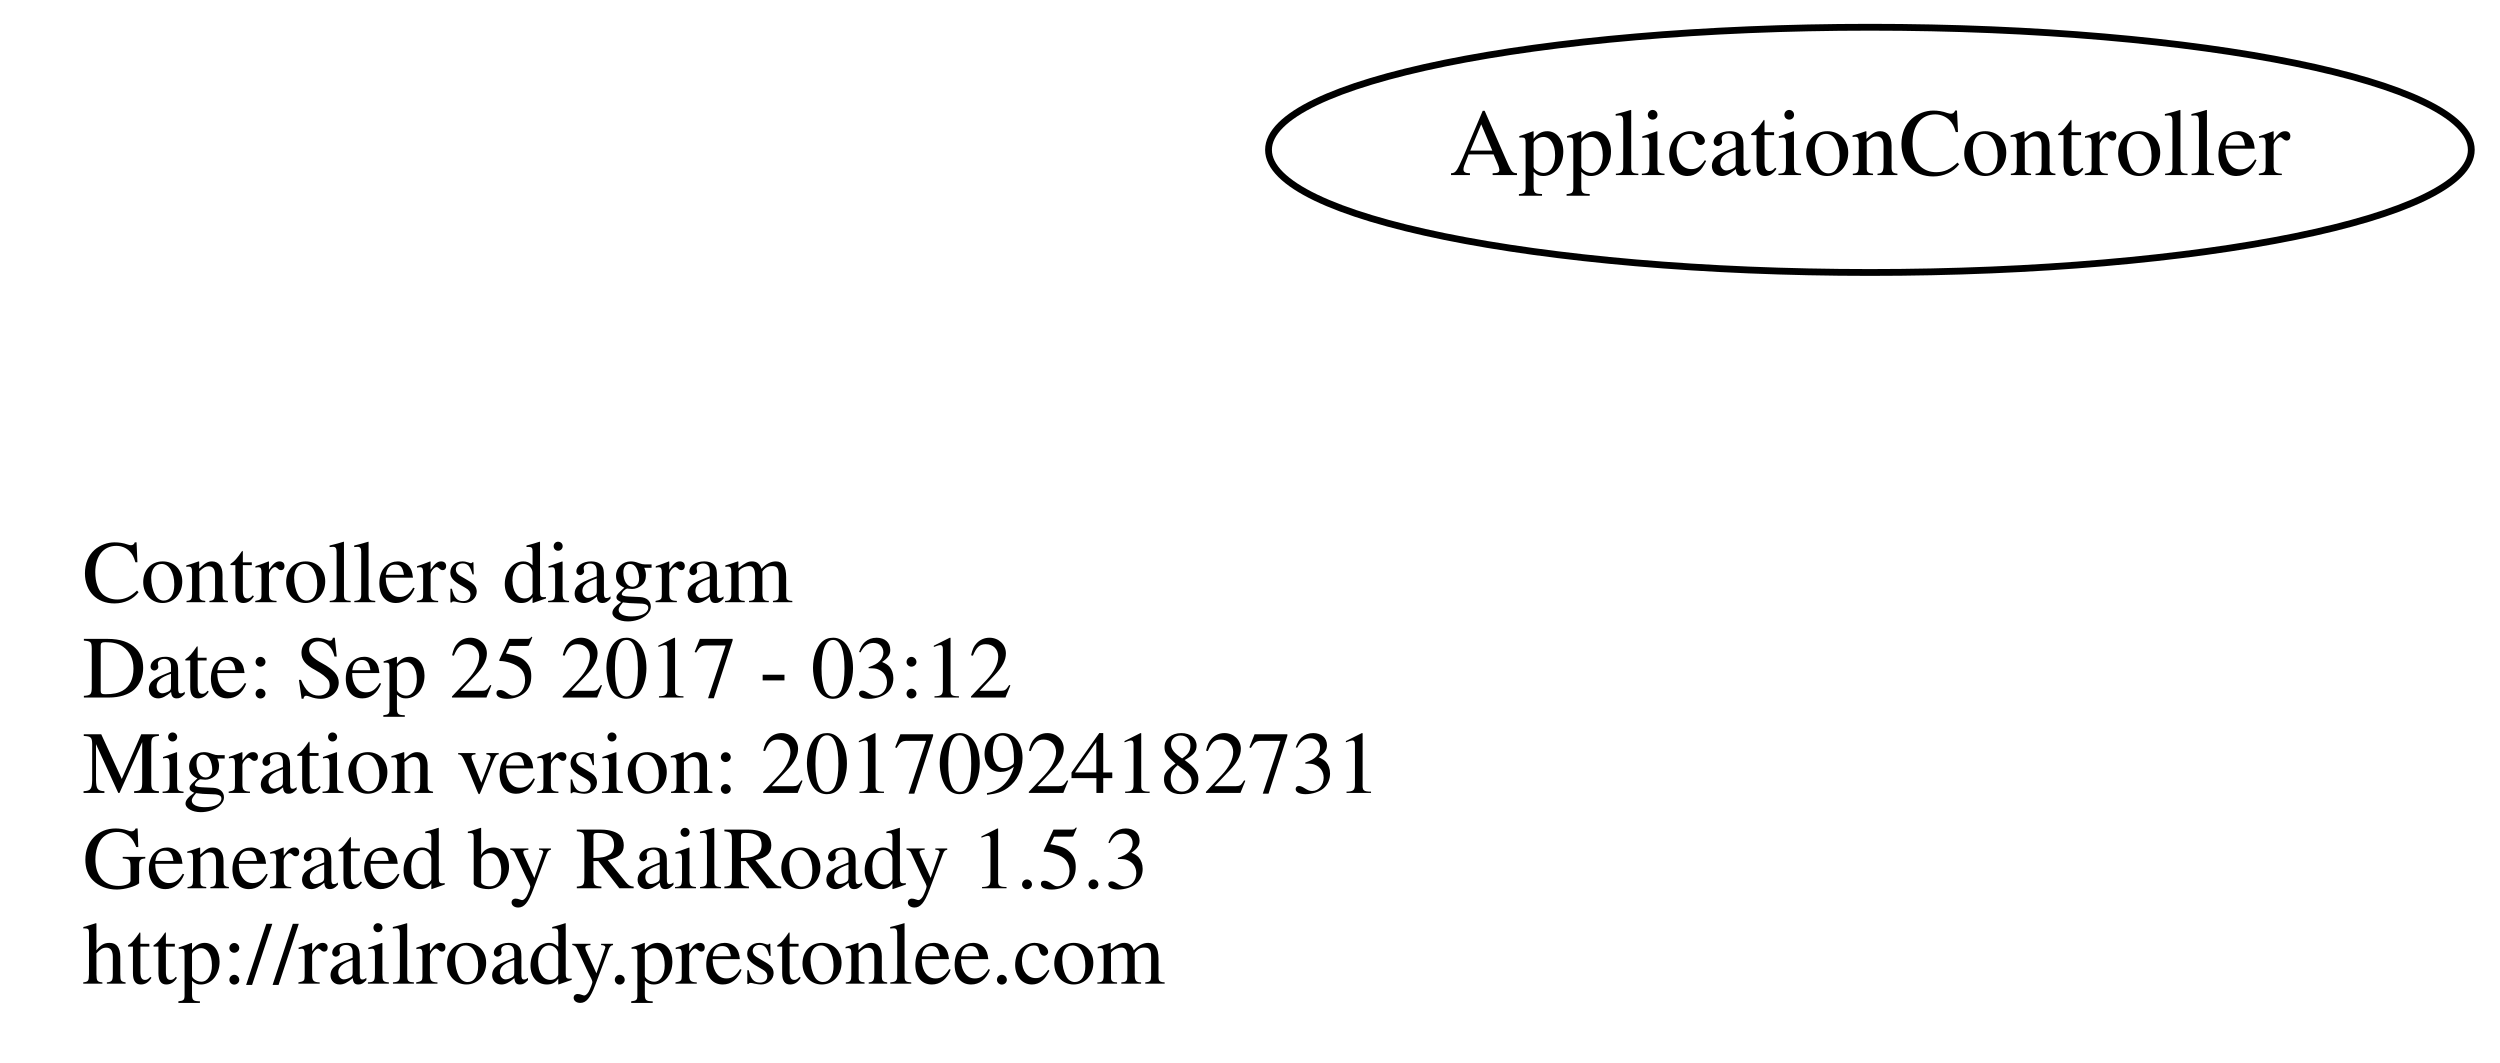
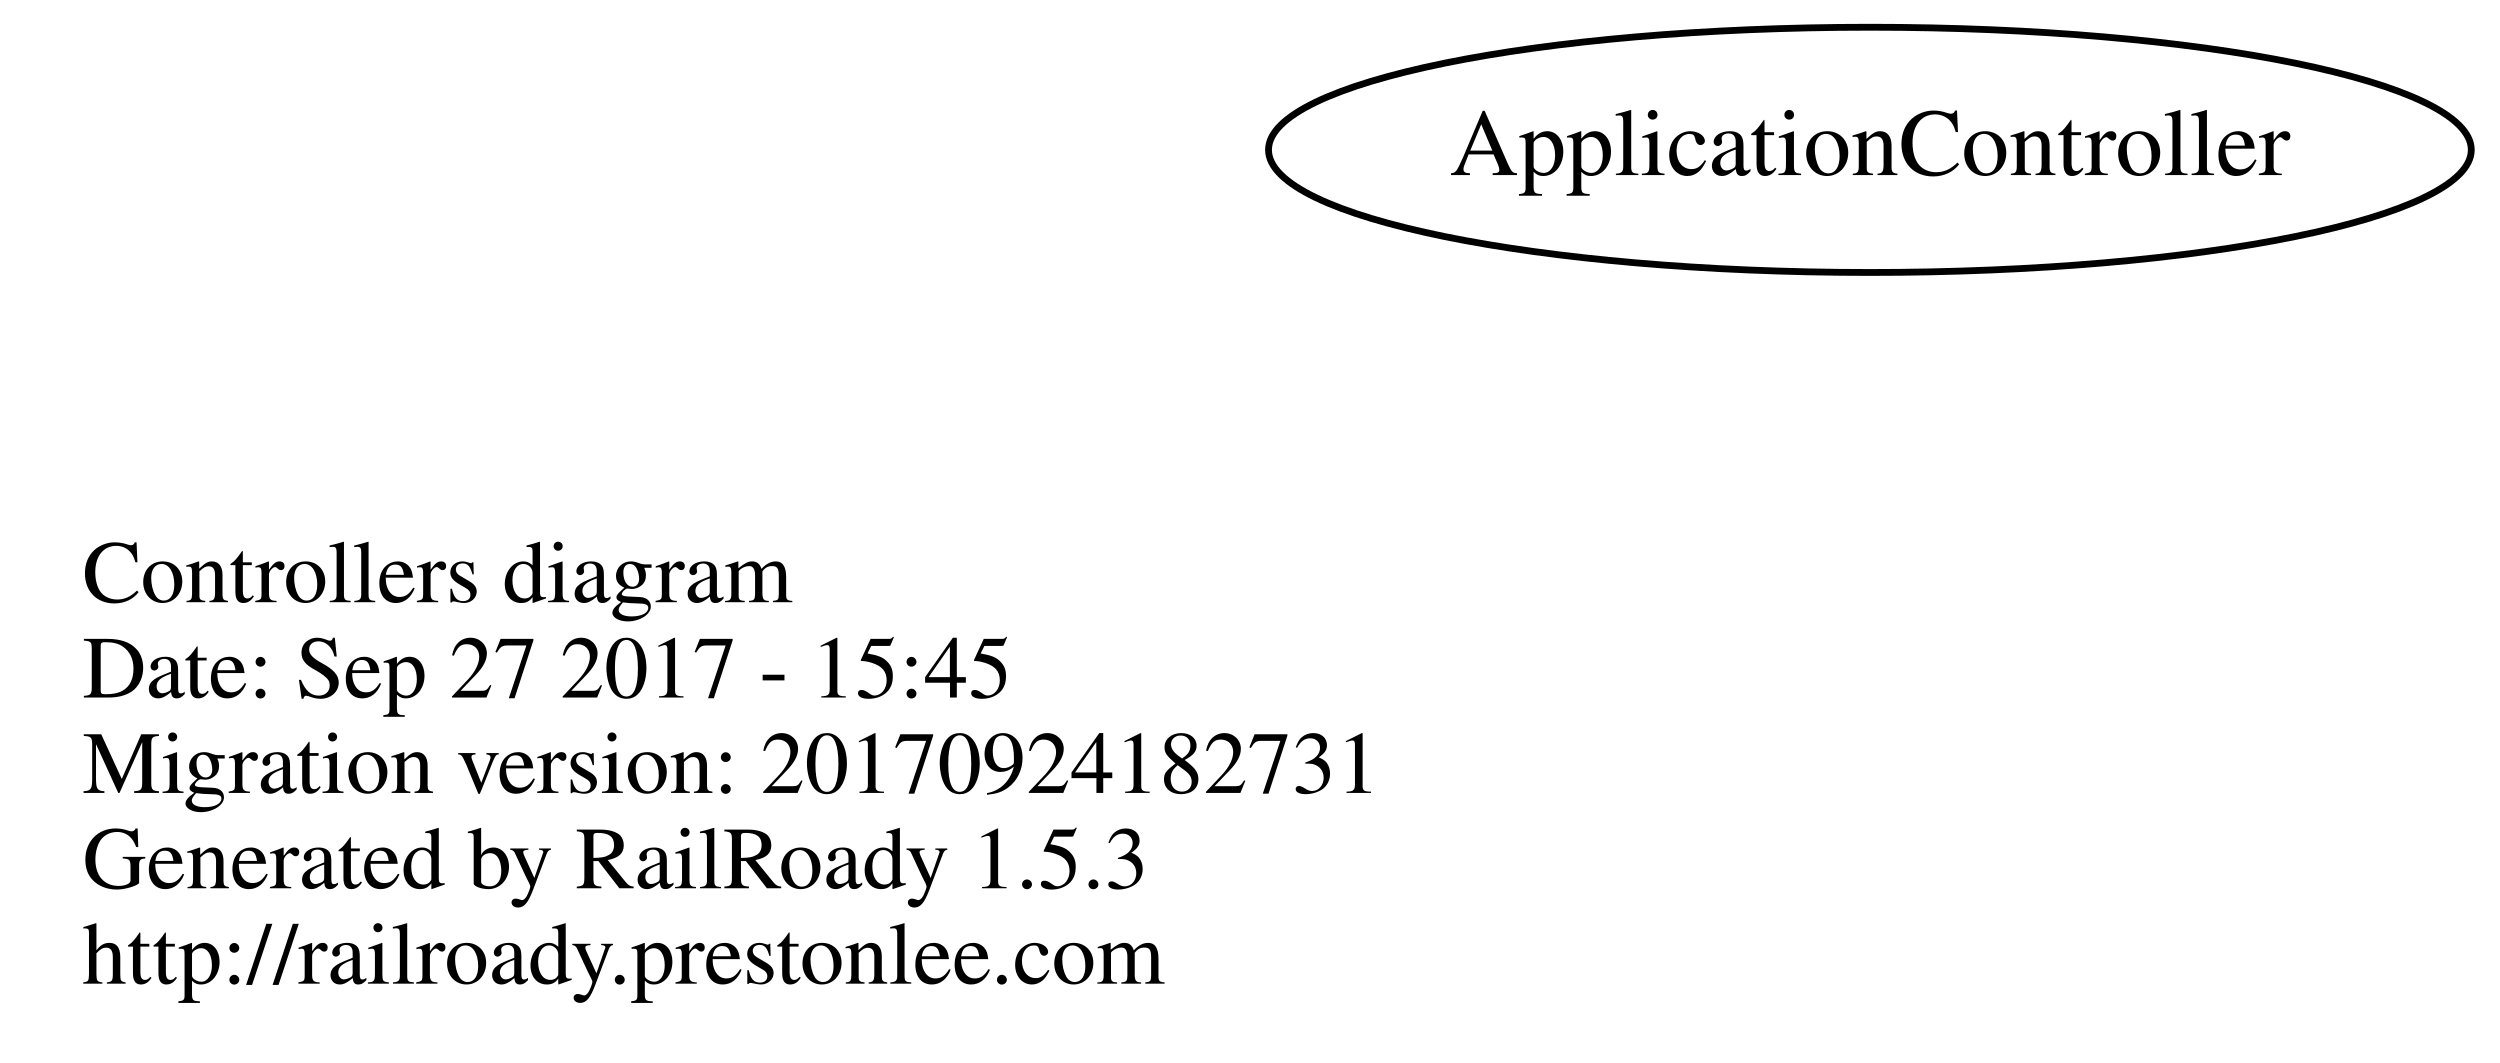
<svg xmlns="http://www.w3.org/2000/svg" width="367pt" height="156pt" viewBox="0.00 0.00 366.78 156.00">
  <g id="graph0" class="graph" transform="scale(1 1) rotate(0) translate(4 152)">
    <polygon fill="none" stroke="none" points="-4,4 -4,-152 362.784,-152 362.784,4 -4,4" />
    <g id="node1" class="node">
      <text text-anchor="start" x="8" y="-63.6" font-family="Times,serif" font-size="13.00">Controllers diagram</text>
-       <text text-anchor="start" x="8" y="-49.6" font-family="Times,serif" font-size="13.00">Date: Sep 25 2017 - 03:12</text>
+       <text text-anchor="start" x="8" y="-49.6" font-family="Times,serif" font-size="13.00">Date: Sep 27 2017 - 15:45</text>
      <text text-anchor="start" x="8" y="-35.6" font-family="Times,serif" font-size="13.00">Migration version: 20170924182731</text>
      <text text-anchor="start" x="8" y="-21.6" font-family="Times,serif" font-size="13.00">Generated by RailRoady 1.5.3</text>
      <text text-anchor="start" x="8" y="-7.6" font-family="Times,serif" font-size="13.00">http://railroady.prestonlee.com</text>
    </g>
    <g id="node2" class="node">
      <ellipse fill="none" stroke="black" cx="270.392" cy="-130" rx="88.284" ry="18" />
      <text text-anchor="middle" x="270.392" y="-126.3" font-family="Times,serif" font-size="14.00">ApplicationController</text>
    </g>
  </g>
</svg>
